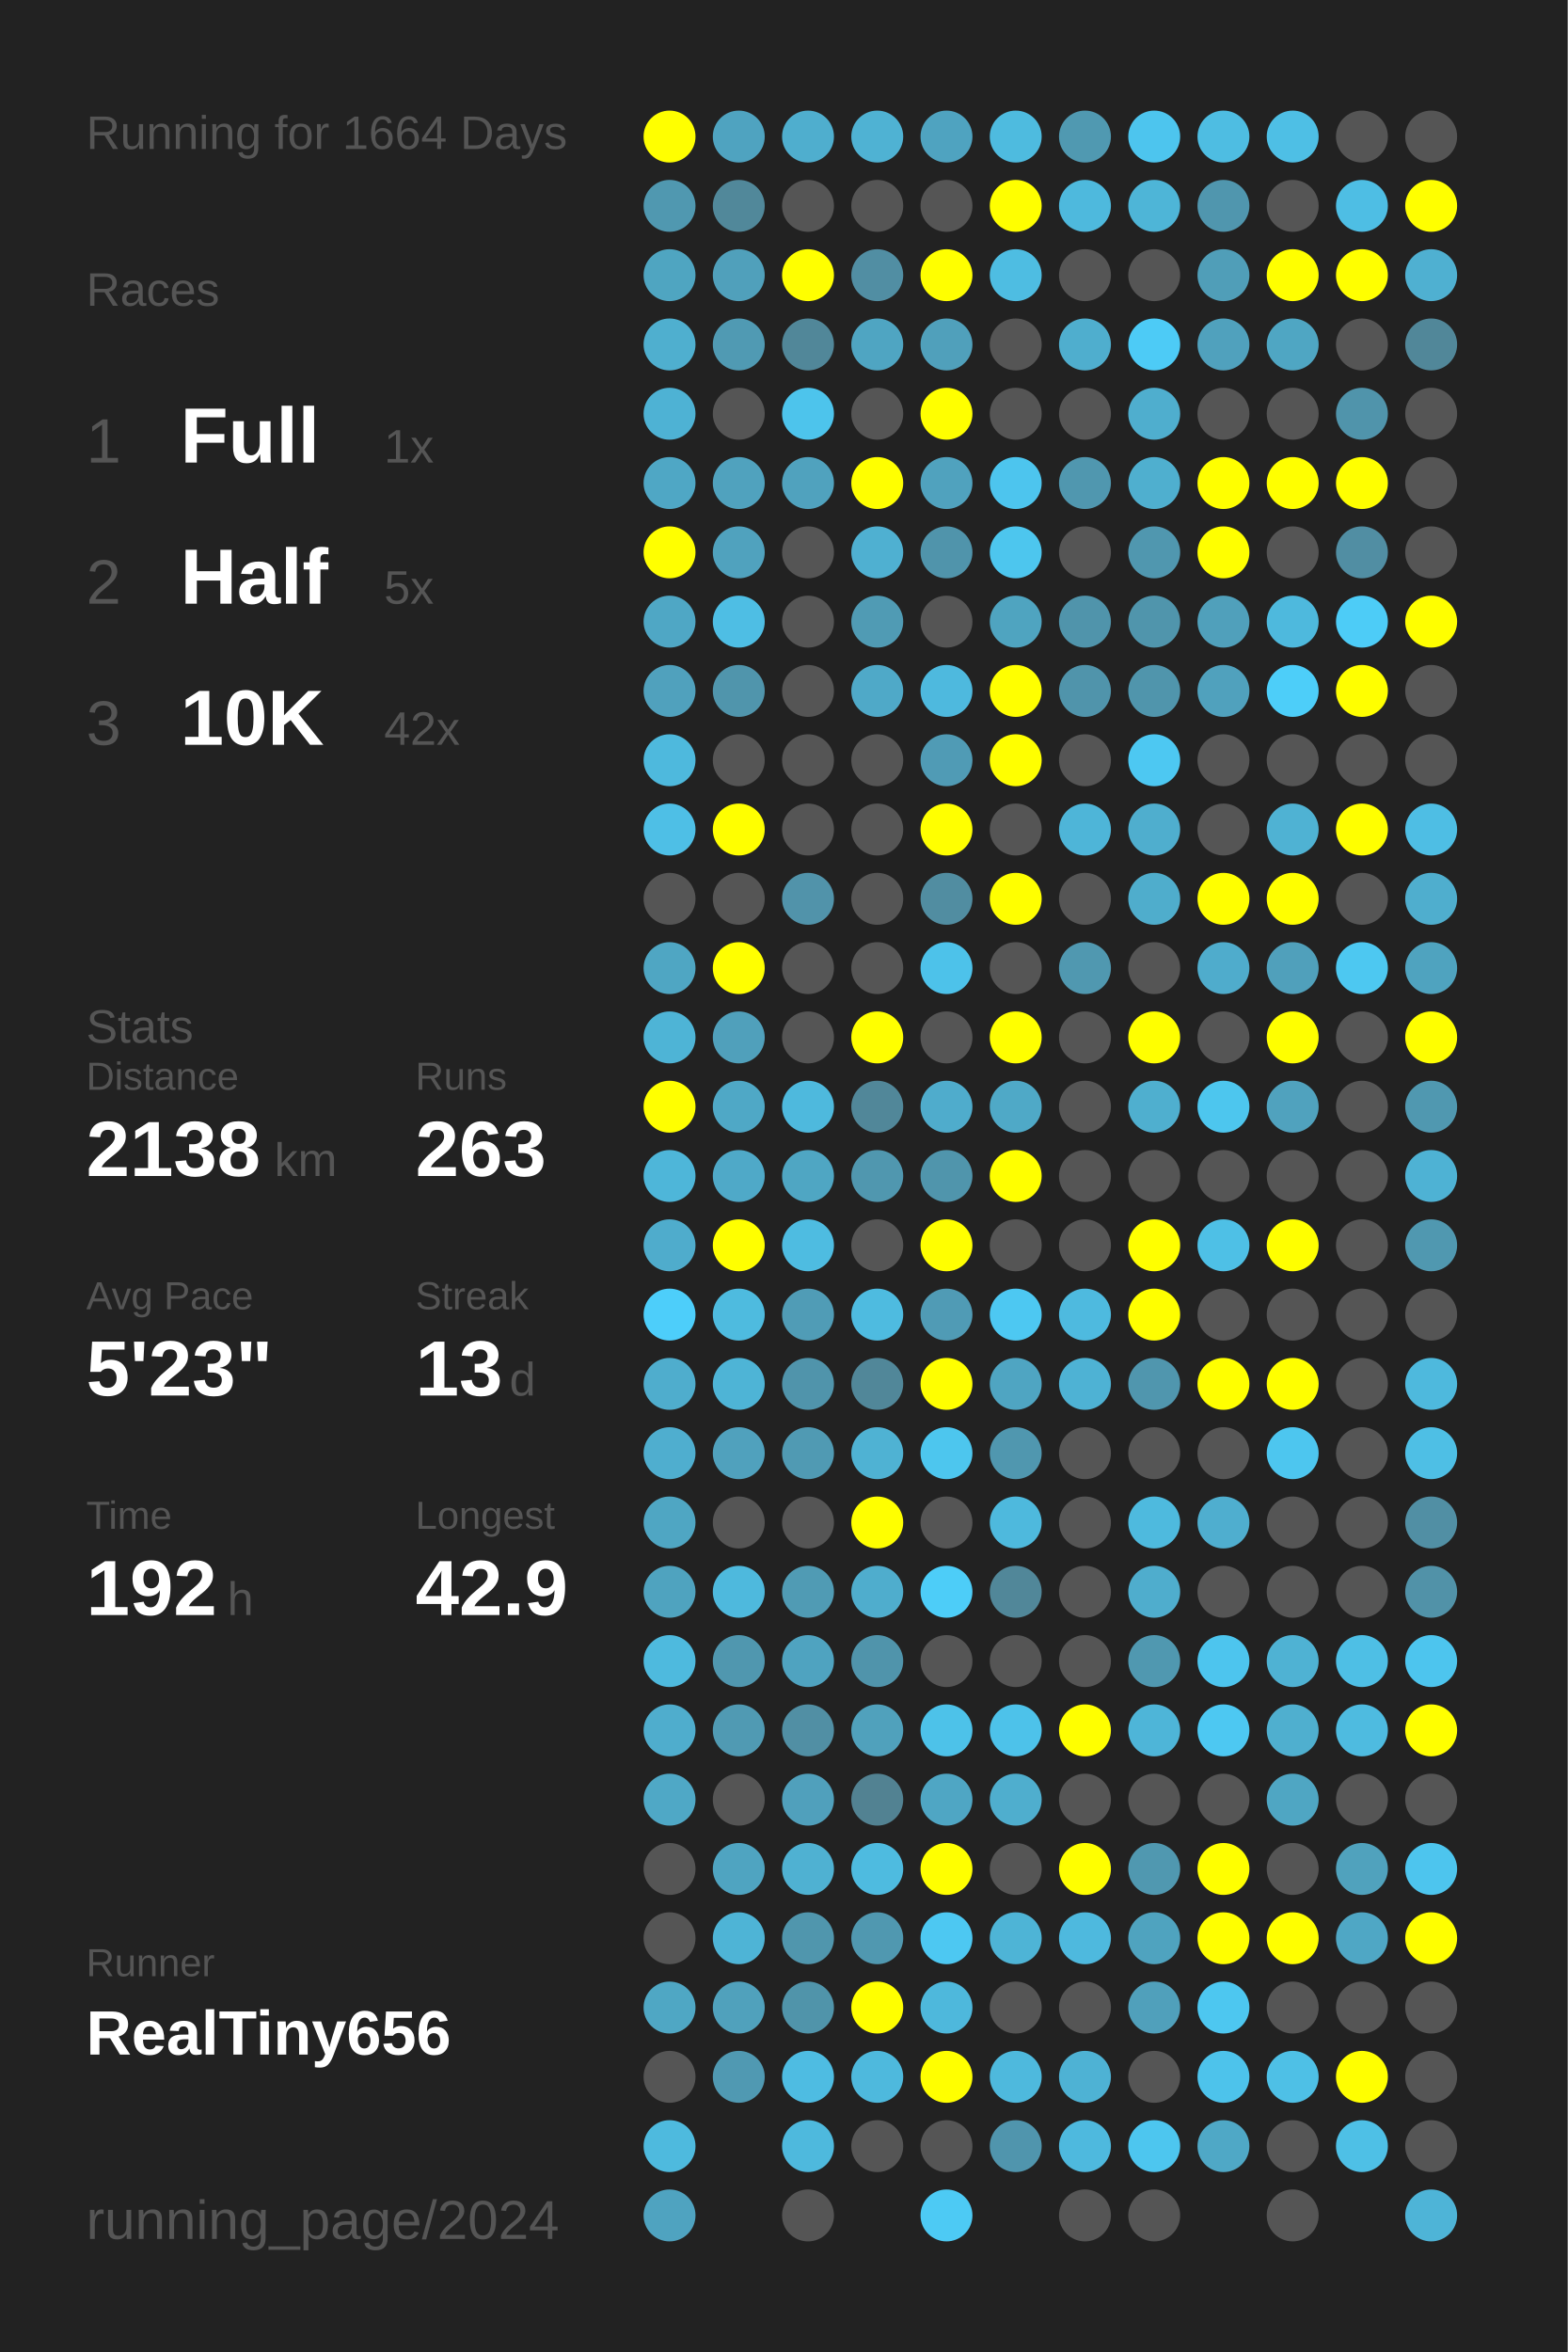
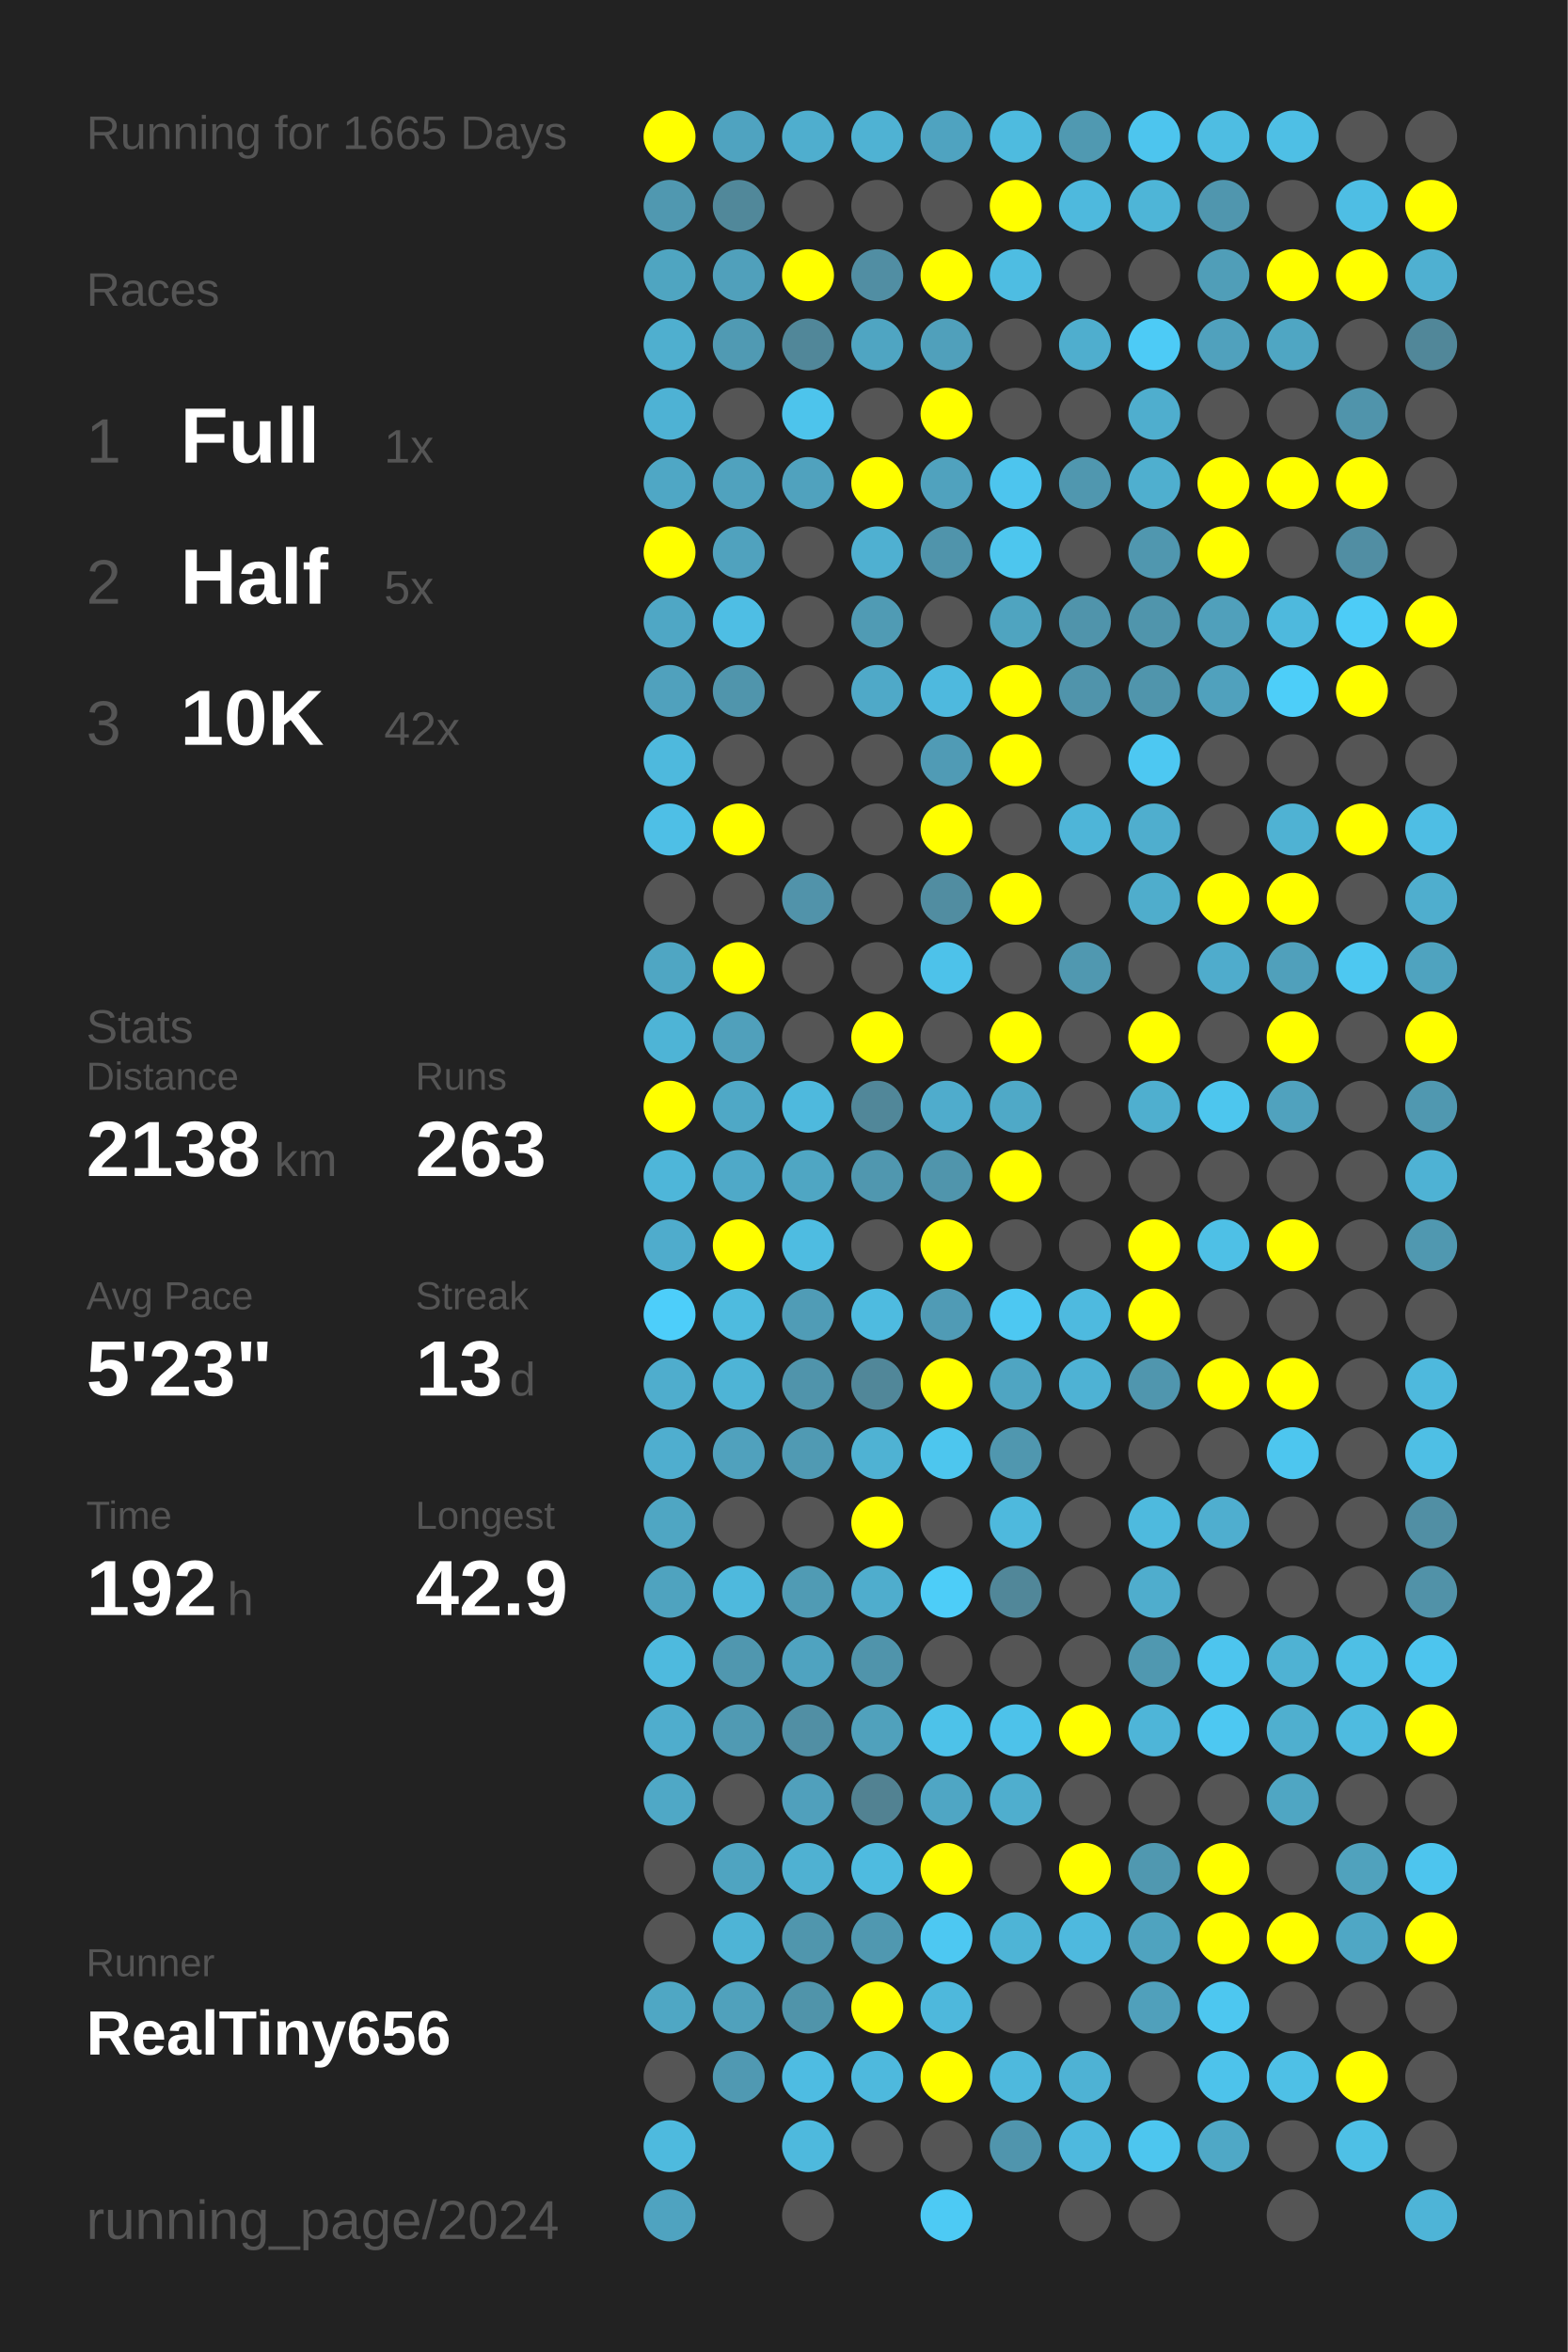
<svg xmlns="http://www.w3.org/2000/svg" baseProfile="full" height="300mm" version="1.1" viewBox="0,0,200,300" width="200mm">
  <defs />
  <rect fill="#222222" height="300" width="200" x="0" y="0" />
-   <text fill="#555555" style="font-size:6px; font-family:Arial;" x="11" y="19">Running for 1664 Days</text>
+   <text fill="#555555" style="font-size:6px; font-family:Arial;" x="11" y="19">Running for 1665 Days</text>
  <text fill="#555555" style="font-size:6px; font-family:Arial;" x="11" y="39">Races</text>
  <text fill="#555555" style="font-size:8px; font-family:Arial;" x="11" y="59">1</text>
  <text fill="#FFFFFF" style="font-size:10px; font-family:Arial; font-weight:bold;" x="23" y="59">Full</text>
  <text fill="#555555" style="font-size:6px; font-family:Arial;" x="49" y="59">1x</text>
  <text fill="#555555" style="font-size:8px; font-family:Arial;" x="11" y="77">2</text>
  <text fill="#FFFFFF" style="font-size:10px; font-family:Arial; font-weight:bold;" x="23" y="77">Half</text>
  <text fill="#555555" style="font-size:6px; font-family:Arial;" x="49" y="77">5x</text>
  <text fill="#555555" style="font-size:8px; font-family:Arial;" x="11" y="95">3</text>
  <text fill="#FFFFFF" style="font-size:10px; font-family:Arial; font-weight:bold;" x="23" y="95">10K</text>
  <text fill="#555555" style="font-size:6px; font-family:Arial;" x="49" y="95">42x</text>
  <text fill="#555555" style="font-size:6px; font-family:Arial;" x="11" y="133">Stats</text>
  <text fill="#555555" style="font-size:5px; font-family:Arial;" x="11" y="139">Distance</text>
  <text fill="#FFFFFF" style="font-size:10px; font-family:Arial; font-weight:bold;" x="11" y="150">2138</text>
  <text fill="#555555" style="font-size:6px; font-family:Arial;" x="35" y="150">km</text>
  <text fill="#555555" style="font-size:5px; font-family:Arial;" x="53" y="139">Runs</text>
  <text fill="#FFFFFF" style="font-size:10px; font-family:Arial; font-weight:bold;" x="53" y="150">263</text>
  <text fill="#555555" style="font-size:5px; font-family:Arial;" x="11" y="167">Avg Pace</text>
  <text fill="#FFFFFF" style="font-size:10px; font-family:Arial; font-weight:bold;" x="11" y="178">5'23"</text>
  <text fill="#555555" style="font-size:5px; font-family:Arial;" x="53" y="167">Streak</text>
  <text fill="#FFFFFF" style="font-size:10px; font-family:Arial; font-weight:bold;" x="53" y="178">13</text>
  <text fill="#555555" style="font-size:6px; font-family:Arial;" x="65" y="178">d</text>
  <text fill="#555555" style="font-size:5px; font-family:Arial;" x="11" y="195">Time</text>
  <text fill="#FFFFFF" style="font-size:10px; font-family:Arial; font-weight:bold;" x="11" y="206">192</text>
  <text fill="#555555" style="font-size:6px; font-family:Arial;" x="29" y="206">h</text>
  <text fill="#555555" style="font-size:5px; font-family:Arial;" x="53" y="195">Longest</text>
  <text fill="#FFFFFF" style="font-size:10px; font-family:Arial; font-weight:bold;" x="53" y="206">42.9</text>
  <text fill="#555555" style="font-size:5px; font-family:Arial;" x="11" y="252.065">Runner</text>
  <text fill="#FFFFFF" style="font-size:8px; font-family:Arial; font-weight:bold;" x="11" y="262.065">RealTiny656</text>
  <text fill="#555555" style="font-size:7px; font-family:Arial;" x="11" y="285.581">running_page/2024</text>
  <circle cx="85.417" cy="17.419" fill="#FFFF00" r="3.312" />
  <circle cx="85.417" cy="26.258" fill="#5098b0" r="3.312" />
  <circle cx="85.417" cy="35.097" fill="#4fa5c1" r="3.312" />
  <circle cx="85.417" cy="43.935" fill="#4fafcf" r="3.312" />
  <circle cx="85.417" cy="52.774" fill="#4eb2d4" r="3.312" />
  <circle cx="85.417" cy="61.613" fill="#4fa7c5" r="3.312" />
  <circle cx="85.417" cy="70.452" fill="#FFFF00" r="3.312" />
  <circle cx="85.417" cy="79.29" fill="#4fa7c5" r="3.312" />
  <circle cx="85.417" cy="88.129" fill="#50a1bd" r="3.312" />
  <circle cx="85.417" cy="96.968" fill="#4eb9dd" r="3.312" />
  <circle cx="85.417" cy="105.806" fill="#4ebfe6" r="3.312" />
  <circle cx="85.417" cy="114.645" fill="#555555" r="3.312" />
  <circle cx="85.417" cy="123.484" fill="#4fa6c3" r="3.312" />
  <circle cx="85.417" cy="132.323" fill="#4eb4d6" r="3.312" />
  <circle cx="85.417" cy="141.161" fill="#FFFF00" r="3.312" />
  <circle cx="85.417" cy="150" fill="#4eb6d9" r="3.312" />
  <circle cx="85.417" cy="158.839" fill="#4faccc" r="3.312" />
  <circle cx="85.417" cy="167.677" fill="#4dcefa" r="3.312" />
  <circle cx="85.417" cy="176.516" fill="#4fadcd" r="3.312" />
  <circle cx="85.417" cy="185.355" fill="#4faecf" r="3.312" />
  <circle cx="85.417" cy="194.194" fill="#4fa6c3" r="3.312" />
  <circle cx="85.417" cy="203.032" fill="#4fa3bf" r="3.312" />
  <circle cx="85.417" cy="211.871" fill="#4ebade" r="3.312" />
  <circle cx="85.417" cy="220.71" fill="#4fadcd" r="3.312" />
  <circle cx="85.417" cy="229.548" fill="#4fa8c6" r="3.312" />
  <circle cx="85.417" cy="238.387" fill="#555555" r="3.312" />
  <circle cx="85.417" cy="247.226" fill="#555555" r="3.312" />
  <circle cx="85.417" cy="256.065" fill="#4fa7c4" r="3.312" />
  <circle cx="85.417" cy="264.903" fill="#555555" r="3.312" />
  <circle cx="85.417" cy="273.742" fill="#4ebade" r="3.312" />
  <circle cx="85.417" cy="282.581" fill="#4fa3c0" r="3.312" />
  <circle cx="94.25" cy="17.419" fill="#4fa3c0" r="3.312" />
  <circle cx="94.25" cy="26.258" fill="#51889a" r="3.312" />
  <circle cx="94.25" cy="35.097" fill="#50a0bb" r="3.312" />
  <circle cx="94.25" cy="43.935" fill="#509ab3" r="3.312" />
  <circle cx="94.25" cy="52.774" fill="#555555" r="3.312" />
  <circle cx="94.25" cy="61.613" fill="#50a2be" r="3.312" />
  <circle cx="94.25" cy="70.452" fill="#50a2be" r="3.312" />
  <circle cx="94.25" cy="79.29" fill="#4ebee4" r="3.312" />
  <circle cx="94.25" cy="88.129" fill="#5095ac" r="3.312" />
  <circle cx="94.25" cy="96.968" fill="#555555" r="3.312" />
  <circle cx="94.25" cy="105.806" fill="#FFFF00" r="3.312" />
  <circle cx="94.25" cy="114.645" fill="#555555" r="3.312" />
  <circle cx="94.25" cy="123.484" fill="#FFFF00" r="3.312" />
  <circle cx="94.25" cy="132.323" fill="#50a0bb" r="3.312" />
  <circle cx="94.25" cy="141.161" fill="#4fa8c6" r="3.312" />
  <circle cx="94.25" cy="150" fill="#4fa9c8" r="3.312" />
  <circle cx="94.25" cy="158.839" fill="#FFFF00" r="3.312" />
  <circle cx="94.25" cy="167.677" fill="#4ebbdf" r="3.312" />
  <circle cx="94.25" cy="176.516" fill="#4eb4d6" r="3.312" />
  <circle cx="94.25" cy="185.355" fill="#50a1bd" r="3.312" />
  <circle cx="94.25" cy="194.194" fill="#555555" r="3.312" />
  <circle cx="94.25" cy="203.032" fill="#4eb9dd" r="3.312" />
  <circle cx="94.25" cy="211.871" fill="#5097af" r="3.312" />
  <circle cx="94.25" cy="220.71" fill="#509ab3" r="3.312" />
  <circle cx="94.25" cy="229.548" fill="#555555" r="3.312" />
  <circle cx="94.25" cy="238.387" fill="#4fa4c1" r="3.312" />
  <circle cx="94.25" cy="247.226" fill="#4eb4d6" r="3.312" />
  <circle cx="94.25" cy="256.065" fill="#50a1bc" r="3.312" />
  <circle cx="94.25" cy="264.903" fill="#5099b2" r="3.312" />
  <circle cx="103.083" cy="17.419" fill="#4faece" r="3.312" />
  <circle cx="103.083" cy="26.258" fill="#555555" r="3.312" />
  <circle cx="103.083" cy="35.097" fill="#FFFF00" r="3.312" />
  <circle cx="103.083" cy="43.935" fill="#518799" r="3.312" />
  <circle cx="103.083" cy="52.774" fill="#4dc4ec" r="3.312" />
  <circle cx="103.083" cy="61.613" fill="#50a2be" r="3.312" />
  <circle cx="103.083" cy="70.452" fill="#555555" r="3.312" />
  <circle cx="103.083" cy="79.29" fill="#555555" r="3.312" />
  <circle cx="103.083" cy="88.129" fill="#555555" r="3.312" />
  <circle cx="103.083" cy="96.968" fill="#555555" r="3.312" />
  <circle cx="103.083" cy="105.806" fill="#555555" r="3.312" />
  <circle cx="103.083" cy="114.645" fill="#5193aa" r="3.312" />
  <circle cx="103.083" cy="123.484" fill="#555555" r="3.312" />
  <circle cx="103.083" cy="132.323" fill="#555555" r="3.312" />
  <circle cx="103.083" cy="141.161" fill="#4eb9dd" r="3.312" />
  <circle cx="103.083" cy="150" fill="#4fa6c3" r="3.312" />
  <circle cx="103.083" cy="158.839" fill="#4ebce1" r="3.312" />
  <circle cx="103.083" cy="167.677" fill="#509cb6" r="3.312" />
  <circle cx="103.083" cy="176.516" fill="#5094ab" r="3.312" />
  <circle cx="103.083" cy="185.355" fill="#509ab3" r="3.312" />
  <circle cx="103.083" cy="194.194" fill="#555555" r="3.312" />
  <circle cx="103.083" cy="203.032" fill="#509bb4" r="3.312" />
  <circle cx="103.083" cy="211.871" fill="#4fa3c0" r="3.312" />
  <circle cx="103.083" cy="220.71" fill="#518fa4" r="3.312" />
  <circle cx="103.083" cy="229.548" fill="#50a0bc" r="3.312" />
  <circle cx="103.083" cy="238.387" fill="#4fb1d2" r="3.312" />
  <circle cx="103.083" cy="247.226" fill="#5096ad" r="3.312" />
  <circle cx="103.083" cy="256.065" fill="#5094aa" r="3.312" />
  <circle cx="103.083" cy="264.903" fill="#4ebce2" r="3.312" />
  <circle cx="103.083" cy="273.742" fill="#4eb9dd" r="3.312" />
  <circle cx="103.083" cy="282.581" fill="#555555" r="3.312" />
  <circle cx="111.917" cy="17.419" fill="#4fb2d3" r="3.312" />
  <circle cx="111.917" cy="26.258" fill="#555555" r="3.312" />
  <circle cx="111.917" cy="35.097" fill="#518ea3" r="3.312" />
  <circle cx="111.917" cy="43.935" fill="#4fa5c2" r="3.312" />
  <circle cx="111.917" cy="52.774" fill="#555555" r="3.312" />
  <circle cx="111.917" cy="61.613" fill="#FFFF00" r="3.312" />
  <circle cx="111.917" cy="70.452" fill="#4fb0d1" r="3.312" />
  <circle cx="111.917" cy="79.29" fill="#509bb4" r="3.312" />
  <circle cx="111.917" cy="88.129" fill="#4fa9c8" r="3.312" />
  <circle cx="111.917" cy="96.968" fill="#555555" r="3.312" />
  <circle cx="111.917" cy="105.806" fill="#555555" r="3.312" />
  <circle cx="111.917" cy="114.645" fill="#555555" r="3.312" />
  <circle cx="111.917" cy="123.484" fill="#555555" r="3.312" />
  <circle cx="111.917" cy="132.323" fill="#FFFF00" r="3.312" />
  <circle cx="111.917" cy="141.161" fill="#518799" r="3.312" />
  <circle cx="111.917" cy="150" fill="#5097af" r="3.312" />
  <circle cx="111.917" cy="158.839" fill="#555555" r="3.312" />
  <circle cx="111.917" cy="167.677" fill="#4ebbe0" r="3.312" />
  <circle cx="111.917" cy="176.516" fill="#518799" r="3.312" />
  <circle cx="111.917" cy="185.355" fill="#4fb2d3" r="3.312" />
  <circle cx="111.917" cy="194.194" fill="#FFFF00" r="3.312" />
  <circle cx="111.917" cy="203.032" fill="#4fadcd" r="3.312" />
  <circle cx="111.917" cy="211.871" fill="#5094ab" r="3.312" />
  <circle cx="111.917" cy="220.71" fill="#50a1bc" r="3.312" />
  <circle cx="111.917" cy="229.548" fill="#528292" r="3.312" />
  <circle cx="111.917" cy="238.387" fill="#4ebbe0" r="3.312" />
  <circle cx="111.917" cy="247.226" fill="#5098b0" r="3.312" />
  <circle cx="111.917" cy="256.065" fill="#FFFF00" r="3.312" />
  <circle cx="111.917" cy="264.903" fill="#4eb9dd" r="3.312" />
  <circle cx="111.917" cy="273.742" fill="#555555" r="3.312" />
  <circle cx="120.75" cy="17.419" fill="#4fa3c0" r="3.312" />
  <circle cx="120.75" cy="26.258" fill="#555555" r="3.312" />
  <circle cx="120.75" cy="35.097" fill="#FFFF00" r="3.312" />
  <circle cx="120.75" cy="43.935" fill="#50a0bb" r="3.312" />
  <circle cx="120.75" cy="52.774" fill="#FFFF00" r="3.312" />
  <circle cx="120.75" cy="61.613" fill="#50a2be" r="3.312" />
  <circle cx="120.75" cy="70.452" fill="#5094ab" r="3.312" />
  <circle cx="120.75" cy="79.29" fill="#555555" r="3.312" />
  <circle cx="120.75" cy="88.129" fill="#4eb9de" r="3.312" />
  <circle cx="120.75" cy="96.968" fill="#509bb5" r="3.312" />
  <circle cx="120.75" cy="105.806" fill="#FFFF00" r="3.312" />
  <circle cx="120.75" cy="114.645" fill="#518da1" r="3.312" />
  <circle cx="120.75" cy="123.484" fill="#4dc2ea" r="3.312" />
  <circle cx="120.75" cy="132.323" fill="#555555" r="3.312" />
  <circle cx="120.75" cy="141.161" fill="#4faccc" r="3.312" />
  <circle cx="120.75" cy="150" fill="#5095ac" r="3.312" />
  <circle cx="120.75" cy="158.839" fill="#FFFF00" r="3.312" />
  <circle cx="120.75" cy="167.677" fill="#509bb5" r="3.312" />
  <circle cx="120.75" cy="176.516" fill="#FFFF00" r="3.312" />
  <circle cx="120.75" cy="185.355" fill="#4dc6ee" r="3.312" />
  <circle cx="120.75" cy="194.194" fill="#555555" r="3.312" />
  <circle cx="120.75" cy="203.032" fill="#4dcdf8" r="3.312" />
  <circle cx="120.75" cy="211.871" fill="#555555" r="3.312" />
  <circle cx="120.75" cy="220.71" fill="#4dc2e9" r="3.312" />
  <circle cx="120.75" cy="229.548" fill="#4fa6c4" r="3.312" />
  <circle cx="120.75" cy="238.387" fill="#FFFF00" r="3.312" />
  <circle cx="120.75" cy="247.226" fill="#4dc8f2" r="3.312" />
  <circle cx="120.75" cy="256.065" fill="#4eb8dc" r="3.312" />
  <circle cx="120.75" cy="264.903" fill="#FFFF00" r="3.312" />
  <circle cx="120.75" cy="273.742" fill="#555555" r="3.312" />
  <circle cx="120.75" cy="282.581" fill="#4dcaf4" r="3.312" />
  <circle cx="129.583" cy="17.419" fill="#4ebbdf" r="3.312" />
  <circle cx="129.583" cy="26.258" fill="#FFFF00" r="3.312" />
  <circle cx="129.583" cy="35.097" fill="#4ebde2" r="3.312" />
  <circle cx="129.583" cy="43.935" fill="#555555" r="3.312" />
  <circle cx="129.583" cy="52.774" fill="#555555" r="3.312" />
  <circle cx="129.583" cy="61.613" fill="#4dc5ee" r="3.312" />
  <circle cx="129.583" cy="70.452" fill="#4dc6ee" r="3.312" />
  <circle cx="129.583" cy="79.29" fill="#4fa4c0" r="3.312" />
  <circle cx="129.583" cy="88.129" fill="#FFFF00" r="3.312" />
  <circle cx="129.583" cy="96.968" fill="#FFFF00" r="3.312" />
  <circle cx="129.583" cy="105.806" fill="#555555" r="3.312" />
  <circle cx="129.583" cy="114.645" fill="#FFFF00" r="3.312" />
  <circle cx="129.583" cy="123.484" fill="#555555" r="3.312" />
  <circle cx="129.583" cy="132.323" fill="#FFFF00" r="3.312" />
  <circle cx="129.583" cy="141.161" fill="#4fa9c7" r="3.312" />
  <circle cx="129.583" cy="150" fill="#FFFF00" r="3.312" />
  <circle cx="129.583" cy="158.839" fill="#555555" r="3.312" />
  <circle cx="129.583" cy="167.677" fill="#4dc8f2" r="3.312" />
  <circle cx="129.583" cy="176.516" fill="#4fa5c2" r="3.312" />
  <circle cx="129.583" cy="185.355" fill="#5097af" r="3.312" />
  <circle cx="129.583" cy="194.194" fill="#4eb9dd" r="3.312" />
  <circle cx="129.583" cy="203.032" fill="#518799" r="3.312" />
  <circle cx="129.583" cy="211.871" fill="#555555" r="3.312" />
  <circle cx="129.583" cy="220.71" fill="#4dc2ea" r="3.312" />
  <circle cx="129.583" cy="229.548" fill="#4faece" r="3.312" />
  <circle cx="129.583" cy="238.387" fill="#555555" r="3.312" />
  <circle cx="129.583" cy="247.226" fill="#4eb4d6" r="3.312" />
  <circle cx="129.583" cy="256.065" fill="#555555" r="3.312" />
  <circle cx="129.583" cy="264.903" fill="#4eb9dd" r="3.312" />
  <circle cx="129.583" cy="273.742" fill="#5095ad" r="3.312" />
  <circle cx="138.417" cy="17.419" fill="#5099b1" r="3.312" />
  <circle cx="138.417" cy="26.258" fill="#4eb9dd" r="3.312" />
  <circle cx="138.417" cy="35.097" fill="#555555" r="3.312" />
  <circle cx="138.417" cy="43.935" fill="#4faece" r="3.312" />
  <circle cx="138.417" cy="52.774" fill="#555555" r="3.312" />
  <circle cx="138.417" cy="61.613" fill="#5097af" r="3.312" />
  <circle cx="138.417" cy="70.452" fill="#555555" r="3.312" />
  <circle cx="138.417" cy="79.29" fill="#5094ab" r="3.312" />
  <circle cx="138.417" cy="88.129" fill="#5094ab" r="3.312" />
  <circle cx="138.417" cy="96.968" fill="#555555" r="3.312" />
  <circle cx="138.417" cy="105.806" fill="#4eb5d8" r="3.312" />
  <circle cx="138.417" cy="114.645" fill="#555555" r="3.312" />
  <circle cx="138.417" cy="123.484" fill="#5098b0" r="3.312" />
  <circle cx="138.417" cy="132.323" fill="#555555" r="3.312" />
  <circle cx="138.417" cy="141.161" fill="#555555" r="3.312" />
  <circle cx="138.417" cy="150" fill="#555555" r="3.312" />
  <circle cx="138.417" cy="158.839" fill="#555555" r="3.312" />
  <circle cx="138.417" cy="167.677" fill="#4ebadf" r="3.312" />
  <circle cx="138.417" cy="176.516" fill="#4eb2d4" r="3.312" />
  <circle cx="138.417" cy="185.355" fill="#555555" r="3.312" />
  <circle cx="138.417" cy="194.194" fill="#555555" r="3.312" />
  <circle cx="138.417" cy="203.032" fill="#555555" r="3.312" />
  <circle cx="138.417" cy="211.871" fill="#555555" r="3.312" />
  <circle cx="138.417" cy="220.71" fill="#FFFF00" r="3.312" />
  <circle cx="138.417" cy="229.548" fill="#555555" r="3.312" />
  <circle cx="138.417" cy="238.387" fill="#FFFF00" r="3.312" />
  <circle cx="138.417" cy="247.226" fill="#4eb9de" r="3.312" />
  <circle cx="138.417" cy="256.065" fill="#555555" r="3.312" />
  <circle cx="138.417" cy="264.903" fill="#4eb2d4" r="3.312" />
  <circle cx="138.417" cy="273.742" fill="#4eb9de" r="3.312" />
  <circle cx="138.417" cy="282.581" fill="#555555" r="3.312" />
  <circle cx="147.25" cy="17.419" fill="#4dc5ee" r="3.312" />
  <circle cx="147.25" cy="26.258" fill="#4eb5d7" r="3.312" />
  <circle cx="147.25" cy="35.097" fill="#555555" r="3.312" />
  <circle cx="147.25" cy="43.935" fill="#4dcbf6" r="3.312" />
  <circle cx="147.25" cy="52.774" fill="#4faece" r="3.312" />
  <circle cx="147.25" cy="61.613" fill="#4fafcf" r="3.312" />
  <circle cx="147.25" cy="70.452" fill="#5097af" r="3.312" />
  <circle cx="147.25" cy="79.29" fill="#5095ac" r="3.312" />
  <circle cx="147.25" cy="88.129" fill="#5095ac" r="3.312" />
  <circle cx="147.25" cy="96.968" fill="#4dc8f2" r="3.312" />
  <circle cx="147.25" cy="105.806" fill="#4faece" r="3.312" />
  <circle cx="147.25" cy="114.645" fill="#4fadcc" r="3.312" />
  <circle cx="147.25" cy="123.484" fill="#555555" r="3.312" />
  <circle cx="147.25" cy="132.323" fill="#FFFF00" r="3.312" />
  <circle cx="147.25" cy="141.161" fill="#4fafcf" r="3.312" />
  <circle cx="147.25" cy="150" fill="#555555" r="3.312" />
  <circle cx="147.25" cy="158.839" fill="#FFFF00" r="3.312" />
  <circle cx="147.25" cy="167.677" fill="#FFFF00" r="3.312" />
  <circle cx="147.25" cy="176.516" fill="#5096ae" r="3.312" />
  <circle cx="147.25" cy="185.355" fill="#555555" r="3.312" />
  <circle cx="147.25" cy="194.194" fill="#4ebade" r="3.312" />
  <circle cx="147.25" cy="203.032" fill="#4fadcd" r="3.312" />
  <circle cx="147.25" cy="211.871" fill="#5098b0" r="3.312" />
  <circle cx="147.25" cy="220.71" fill="#4eb5d8" r="3.312" />
  <circle cx="147.25" cy="229.548" fill="#555555" r="3.312" />
  <circle cx="147.25" cy="238.387" fill="#5098b0" r="3.312" />
  <circle cx="147.25" cy="247.226" fill="#4fa3bf" r="3.312" />
  <circle cx="147.25" cy="256.065" fill="#50a0bb" r="3.312" />
  <circle cx="147.25" cy="264.903" fill="#555555" r="3.312" />
  <circle cx="147.25" cy="273.742" fill="#4dc6ef" r="3.312" />
  <circle cx="147.25" cy="282.581" fill="#555555" r="3.312" />
  <circle cx="156.083" cy="17.419" fill="#4ebde2" r="3.312" />
  <circle cx="156.083" cy="26.258" fill="#5096ae" r="3.312" />
  <circle cx="156.083" cy="35.097" fill="#509eb8" r="3.312" />
  <circle cx="156.083" cy="43.935" fill="#50a1bd" r="3.312" />
  <circle cx="156.083" cy="52.774" fill="#555555" r="3.312" />
  <circle cx="156.083" cy="61.613" fill="#FFFF00" r="3.312" />
  <circle cx="156.083" cy="70.452" fill="#FFFF00" r="3.312" />
  <circle cx="156.083" cy="79.29" fill="#50a0bb" r="3.312" />
  <circle cx="156.083" cy="88.129" fill="#50a1bd" r="3.312" />
  <circle cx="156.083" cy="96.968" fill="#555555" r="3.312" />
  <circle cx="156.083" cy="105.806" fill="#555555" r="3.312" />
  <circle cx="156.083" cy="114.645" fill="#FFFF00" r="3.312" />
  <circle cx="156.083" cy="123.484" fill="#4faccc" r="3.312" />
  <circle cx="156.083" cy="132.323" fill="#555555" r="3.312" />
  <circle cx="156.083" cy="141.161" fill="#4dc6ee" r="3.312" />
  <circle cx="156.083" cy="150" fill="#555555" r="3.312" />
  <circle cx="156.083" cy="158.839" fill="#4ec0e6" r="3.312" />
  <circle cx="156.083" cy="167.677" fill="#555555" r="3.312" />
  <circle cx="156.083" cy="176.516" fill="#FFFF00" r="3.312" />
  <circle cx="156.083" cy="185.355" fill="#555555" r="3.312" />
  <circle cx="156.083" cy="194.194" fill="#4faecf" r="3.312" />
  <circle cx="156.083" cy="203.032" fill="#555555" r="3.312" />
  <circle cx="156.083" cy="211.871" fill="#4dc5ee" r="3.312" />
  <circle cx="156.083" cy="220.71" fill="#4dc8f2" r="3.312" />
  <circle cx="156.083" cy="229.548" fill="#555555" r="3.312" />
  <circle cx="156.083" cy="238.387" fill="#FFFF00" r="3.312" />
  <circle cx="156.083" cy="247.226" fill="#FFFF00" r="3.312" />
  <circle cx="156.083" cy="256.065" fill="#4dc7f0" r="3.312" />
  <circle cx="156.083" cy="264.903" fill="#4dc3eb" r="3.312" />
  <circle cx="156.083" cy="273.742" fill="#4fa8c6" r="3.312" />
  <circle cx="164.917" cy="17.419" fill="#4ebfe5" r="3.312" />
  <circle cx="164.917" cy="26.258" fill="#555555" r="3.312" />
  <circle cx="164.917" cy="35.097" fill="#FFFF00" r="3.312" />
  <circle cx="164.917" cy="43.935" fill="#4fa6c3" r="3.312" />
  <circle cx="164.917" cy="52.774" fill="#555555" r="3.312" />
  <circle cx="164.917" cy="61.613" fill="#FFFF00" r="3.312" />
  <circle cx="164.917" cy="70.452" fill="#555555" r="3.312" />
  <circle cx="164.917" cy="79.29" fill="#4eb9dd" r="3.312" />
  <circle cx="164.917" cy="88.129" fill="#4dcef9" r="3.312" />
  <circle cx="164.917" cy="96.968" fill="#555555" r="3.312" />
  <circle cx="164.917" cy="105.806" fill="#4fb2d3" r="3.312" />
  <circle cx="164.917" cy="114.645" fill="#FFFF00" r="3.312" />
  <circle cx="164.917" cy="123.484" fill="#50a0bb" r="3.312" />
  <circle cx="164.917" cy="132.323" fill="#FFFF00" r="3.312" />
  <circle cx="164.917" cy="141.161" fill="#50a2be" r="3.312" />
  <circle cx="164.917" cy="150" fill="#555555" r="3.312" />
  <circle cx="164.917" cy="158.839" fill="#FFFF00" r="3.312" />
  <circle cx="164.917" cy="167.677" fill="#555555" r="3.312" />
  <circle cx="164.917" cy="176.516" fill="#FFFF00" r="3.312" />
  <circle cx="164.917" cy="185.355" fill="#4dc6ef" r="3.312" />
  <circle cx="164.917" cy="194.194" fill="#555555" r="3.312" />
  <circle cx="164.917" cy="203.032" fill="#555555" r="3.312" />
  <circle cx="164.917" cy="211.871" fill="#4fb2d3" r="3.312" />
  <circle cx="164.917" cy="220.71" fill="#4fafcf" r="3.312" />
  <circle cx="164.917" cy="229.548" fill="#4fa6c3" r="3.312" />
  <circle cx="164.917" cy="238.387" fill="#555555" r="3.312" />
  <circle cx="164.917" cy="247.226" fill="#FFFF00" r="3.312" />
  <circle cx="164.917" cy="256.065" fill="#555555" r="3.312" />
  <circle cx="164.917" cy="264.903" fill="#4ec0e6" r="3.312" />
  <circle cx="164.917" cy="273.742" fill="#555555" r="3.312" />
  <circle cx="164.917" cy="282.581" fill="#555555" r="3.312" />
  <circle cx="173.75" cy="17.419" fill="#555555" r="3.312" />
  <circle cx="173.75" cy="26.258" fill="#4ebee4" r="3.312" />
  <circle cx="173.75" cy="35.097" fill="#FFFF00" r="3.312" />
  <circle cx="173.75" cy="43.935" fill="#555555" r="3.312" />
  <circle cx="173.75" cy="52.774" fill="#5094ab" r="3.312" />
  <circle cx="173.75" cy="61.613" fill="#FFFF00" r="3.312" />
  <circle cx="173.75" cy="70.452" fill="#518ea3" r="3.312" />
  <circle cx="173.75" cy="79.29" fill="#4dccf7" r="3.312" />
  <circle cx="173.75" cy="88.129" fill="#FFFF00" r="3.312" />
  <circle cx="173.75" cy="96.968" fill="#555555" r="3.312" />
  <circle cx="173.75" cy="105.806" fill="#FFFF00" r="3.312" />
  <circle cx="173.75" cy="114.645" fill="#555555" r="3.312" />
  <circle cx="173.75" cy="123.484" fill="#4dc8f1" r="3.312" />
  <circle cx="173.75" cy="132.323" fill="#555555" r="3.312" />
  <circle cx="173.75" cy="141.161" fill="#555555" r="3.312" />
  <circle cx="173.75" cy="150" fill="#555555" r="3.312" />
  <circle cx="173.75" cy="158.839" fill="#555555" r="3.312" />
  <circle cx="173.75" cy="167.677" fill="#555555" r="3.312" />
  <circle cx="173.75" cy="176.516" fill="#555555" r="3.312" />
  <circle cx="173.75" cy="185.355" fill="#555555" r="3.312" />
  <circle cx="173.75" cy="194.194" fill="#555555" r="3.312" />
  <circle cx="173.75" cy="203.032" fill="#555555" r="3.312" />
  <circle cx="173.75" cy="211.871" fill="#4ebfe5" r="3.312" />
  <circle cx="173.75" cy="220.71" fill="#4ebbe0" r="3.312" />
  <circle cx="173.75" cy="229.548" fill="#555555" r="3.312" />
  <circle cx="173.75" cy="238.387" fill="#50a2bd" r="3.312" />
  <circle cx="173.75" cy="247.226" fill="#4fa7c5" r="3.312" />
  <circle cx="173.75" cy="256.065" fill="#555555" r="3.312" />
  <circle cx="173.75" cy="264.903" fill="#FFFF00" r="3.312" />
  <circle cx="173.75" cy="273.742" fill="#4ec0e6" r="3.312" />
  <circle cx="182.583" cy="17.419" fill="#555555" r="3.312" />
  <circle cx="182.583" cy="26.258" fill="#FFFF00" r="3.312" />
  <circle cx="182.583" cy="35.097" fill="#4fb0d1" r="3.312" />
  <circle cx="182.583" cy="43.935" fill="#518799" r="3.312" />
  <circle cx="182.583" cy="52.774" fill="#555555" r="3.312" />
  <circle cx="182.583" cy="61.613" fill="#555555" r="3.312" />
  <circle cx="182.583" cy="70.452" fill="#555555" r="3.312" />
  <circle cx="182.583" cy="79.29" fill="#FFFF00" r="3.312" />
  <circle cx="182.583" cy="88.129" fill="#555555" r="3.312" />
  <circle cx="182.583" cy="96.968" fill="#555555" r="3.312" />
  <circle cx="182.583" cy="105.806" fill="#4ebee4" r="3.312" />
  <circle cx="182.583" cy="114.645" fill="#4faece" r="3.312" />
  <circle cx="182.583" cy="123.484" fill="#4fa3bf" r="3.312" />
  <circle cx="182.583" cy="132.323" fill="#FFFF00" r="3.312" />
  <circle cx="182.583" cy="141.161" fill="#5098b0" r="3.312" />
  <circle cx="182.583" cy="150" fill="#4eb2d4" r="3.312" />
  <circle cx="182.583" cy="158.839" fill="#5098b0" r="3.312" />
  <circle cx="182.583" cy="167.677" fill="#555555" r="3.312" />
  <circle cx="182.583" cy="176.516" fill="#4eb9dd" r="3.312" />
  <circle cx="182.583" cy="185.355" fill="#4ebfe5" r="3.312" />
  <circle cx="182.583" cy="194.194" fill="#518fa4" r="3.312" />
  <circle cx="182.583" cy="203.032" fill="#5192a8" r="3.312" />
  <circle cx="182.583" cy="211.871" fill="#4dc5ee" r="3.312" />
  <circle cx="182.583" cy="220.71" fill="#FFFF00" r="3.312" />
  <circle cx="182.583" cy="229.548" fill="#555555" r="3.312" />
  <circle cx="182.583" cy="238.387" fill="#4dc5ee" r="3.312" />
  <circle cx="182.583" cy="247.226" fill="#FFFF00" r="3.312" />
  <circle cx="182.583" cy="256.065" fill="#555555" r="3.312" />
  <circle cx="182.583" cy="264.903" fill="#555555" r="3.312" />
  <circle cx="182.583" cy="273.742" fill="#555555" r="3.312" />
  <circle cx="182.583" cy="282.581" fill="#4eb4d7" r="3.312" />
</svg>
